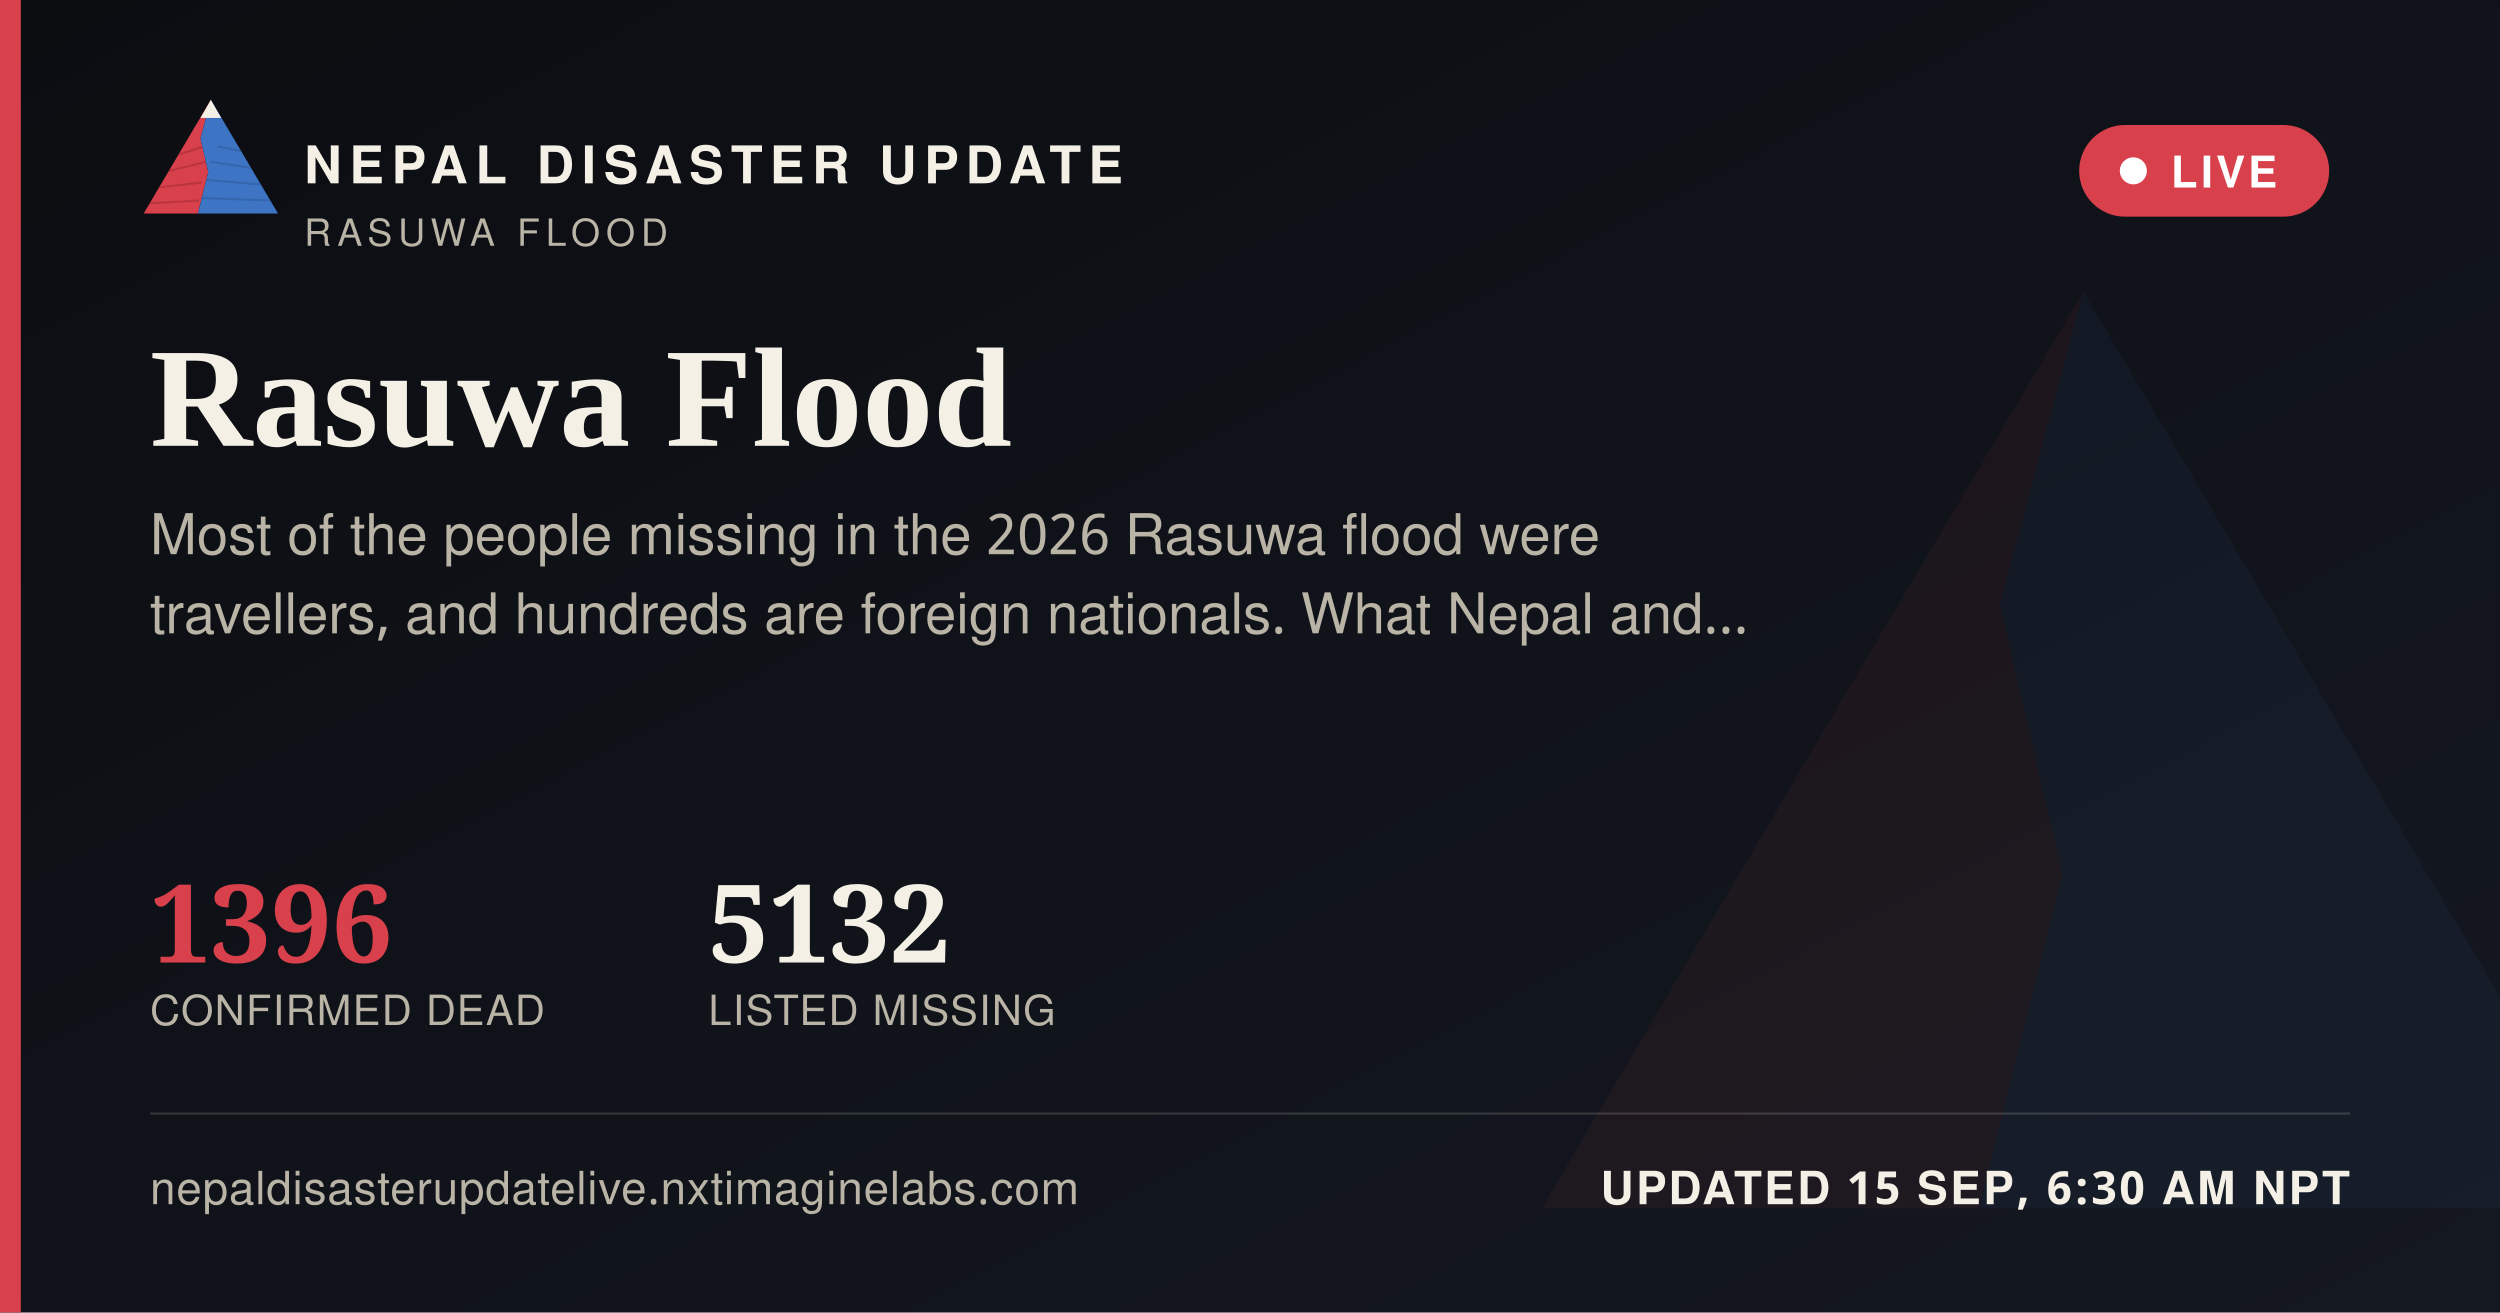
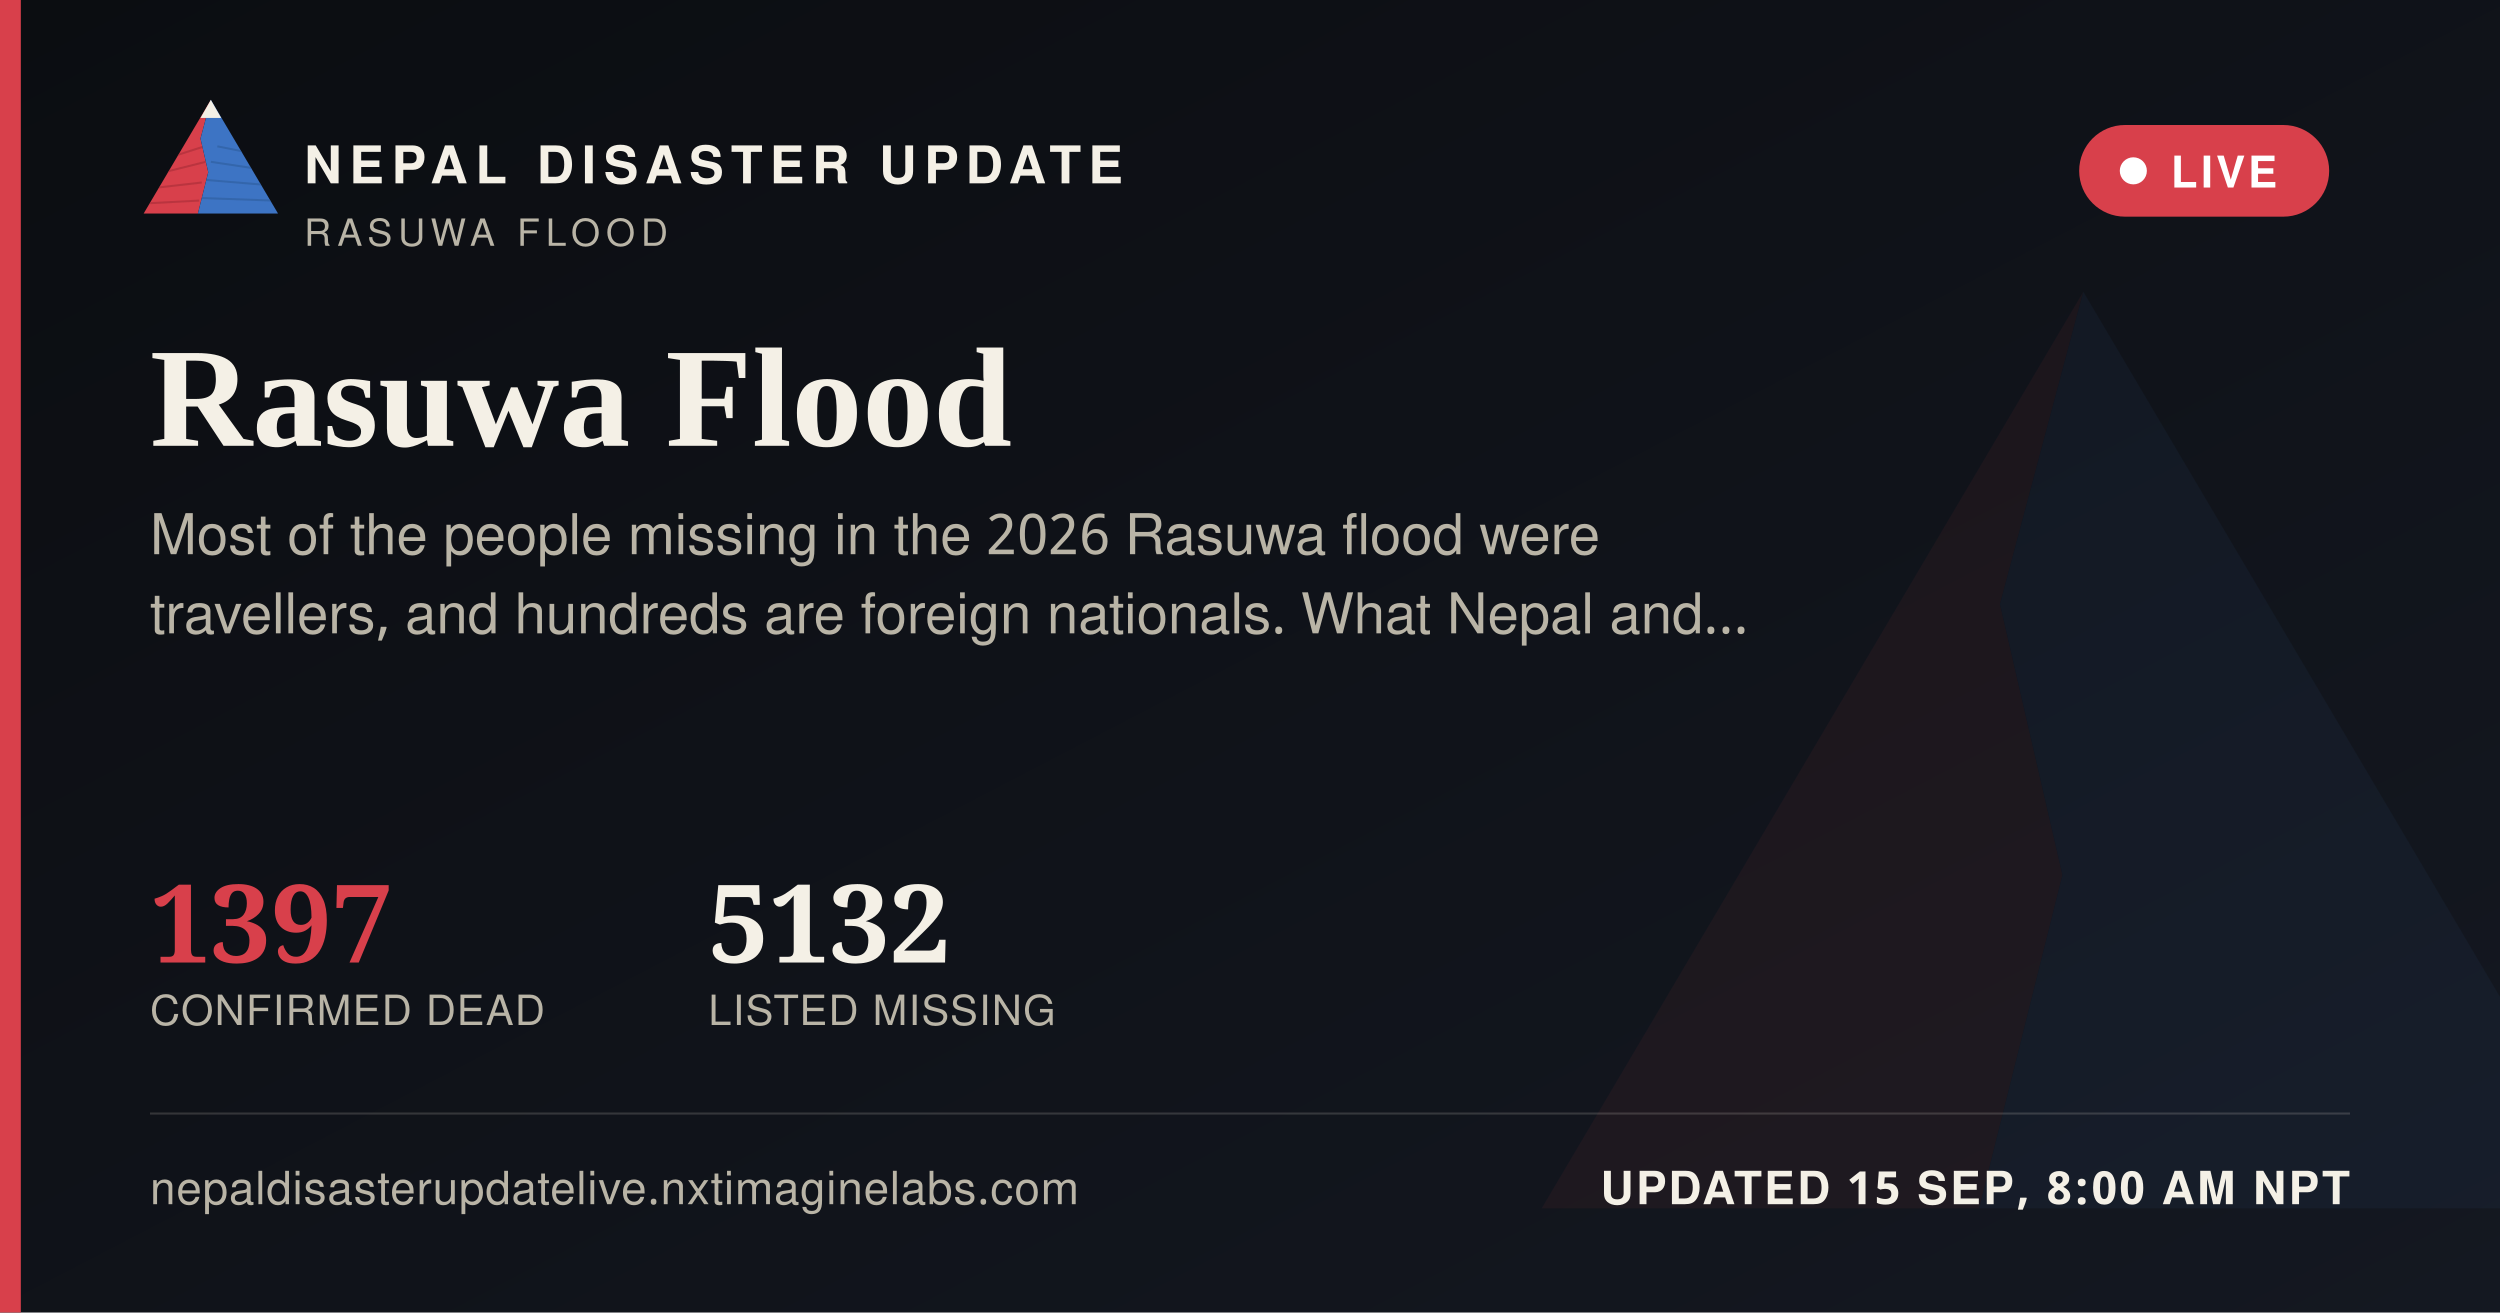
<svg xmlns="http://www.w3.org/2000/svg" width="1200" height="630" viewBox="0 0 1200 630">
  <defs>
    <linearGradient id="ogbg" x1="0" y1="0" x2="1" y2="1">
      <stop offset="0" stop-color="#0B0D11" />
      <stop offset="1" stop-color="#141821" />
    </linearGradient>
  </defs>
  <rect width="1200" height="630" fill="url(#ogbg)" />
  <g transform="translate(700,60) scale(5)" opacity="0.06">
    <polygon points="60,16 52,46 58,72 50,104 8,104" fill="#D8404B" />
    <polygon points="60,16 112,104 50,104 58,72 52,46" fill="#3D74C4" />
  </g>
  <rect x="0" y="0" width="10" height="630" fill="#D8404B" />
  <g transform="translate(64,38) scale(0.62)">
    <g>
      <defs>
        <clipPath id="ogLc">
          <polygon points="60,16 52,46 58,72 50,104 8,104" />
        </clipPath>
        <clipPath id="ogRc">
          <polygon points="60,16 112,104 50,104 58,72 52,46" />
        </clipPath>
      </defs>
      <polygon points="60,16 52,46 58,72 50,104 8,104" fill="#D8404B" />
      <g clip-path="url(#ogLc)" stroke="#A32A34" stroke-width="1.6" fill="none" opacity="0.55">
        <path d="M30,60 L55,52" />
        <path d="M24,72 L56,64" />
        <path d="M18,84 L53,80" />
        <path d="M13,96 L51,94" />
      </g>
      <polygon points="60,16 112,104 50,104 58,72 52,46" fill="#3D74C4" />
      <g clip-path="url(#ogRc)" stroke="#2A5793" stroke-width="1.6" fill="none" opacity="0.5">
        <path d="M65,52 L95,58" />
        <path d="M60,64 L100,70" />
        <path d="M56,78 L104,82" />
        <path d="M52,92 L108,94" />
      </g>
      <polygon points="60,16 52,30 68,30" fill="#F4F0E6" />
    </g>
  </g>
  <text x="146" y="88" font-family="'Public Sans', 'Noto Sans Devanagari', 'Helvetica Neue', Helvetica, Arial, sans-serif" font-size="25" font-weight="800" letter-spacing="3.6" fill="#F4F0E6">NEPAL DISASTER UPDATE</text>
  <text x="146" y="118" font-family="'Public Sans', 'Noto Sans Devanagari', 'Helvetica Neue', Helvetica, Arial, sans-serif" font-size="18" letter-spacing="2.8" fill="#B9B4A6">RASUWA FLOOD</text>
  <g>
    <rect x="998" y="60" width="120" height="44" rx="22" fill="#D8404B" stroke="none" />
    <circle cx="1024" cy="82" r="6.5" fill="#FFFFFF" />
    <text x="1042" y="90" font-family="'Public Sans', 'Noto Sans Devanagari', 'Helvetica Neue', Helvetica, Arial, sans-serif" font-size="21" font-weight="700" letter-spacing="1.6" fill="#FFFFFF">LIVE</text>
  </g>
  <text x="72" y="214" font-family="Newsreader, 'Noto Serif Devanagari', Georgia, 'Times New Roman', serif" font-size="68" font-weight="600" fill="#F4F0E6">Rasuwa Flood</text>
  <text x="72" y="266" font-family="'Public Sans', 'Noto Sans Devanagari', 'Helvetica Neue', Helvetica, Arial, sans-serif" font-size="27" fill="#B9B4A6">Most of the people missing in the 2026 Rasuwa flood were</text>
  <text x="72" y="304" font-family="'Public Sans', 'Noto Sans Devanagari', 'Helvetica Neue', Helvetica, Arial, sans-serif" font-size="27" fill="#B9B4A6">travellers, and hundreds are foreign nationals. What Nepal and…</text>
  <g transform="translate(72,462)">
-     <text x="0" y="0" font-family="Newsreader, 'Noto Serif Devanagari', Georgia, 'Times New Roman', serif" font-size="52" font-weight="600" fill="#D8404B">1396</text>
+     <text x="0" y="0" font-family="Newsreader, 'Noto Serif Devanagari', Georgia, 'Times New Roman', serif" font-size="52" font-weight="600" fill="#D8404B">1397</text>
    <text x="0" y="30" font-family="'Public Sans', 'Noto Sans Devanagari', 'Helvetica Neue', Helvetica, Arial, sans-serif" font-size="20" letter-spacing="0.6" fill="#B9B4A6">CONFIRMED DEAD</text>
    <text x="268" y="0" font-family="Newsreader, 'Noto Serif Devanagari', Georgia, 'Times New Roman', serif" font-size="52" font-weight="600" fill="#F4F0E6">5132</text>
    <text x="268" y="30" font-family="'Public Sans', 'Noto Sans Devanagari', 'Helvetica Neue', Helvetica, Arial, sans-serif" font-size="20" letter-spacing="0.6" fill="#B9B4A6">LISTED MISSING</text>
  </g>
  <rect x="72" y="534" width="1056" height="1" fill="rgba(244,240,230,0.16)" />
  <text x="72" y="578" font-family="'Public Sans', 'Noto Sans Devanagari', 'Helvetica Neue', Helvetica, Arial, sans-serif" font-size="22" fill="#B9B4A6" letter-spacing="0.4">nepaldisasterupdatelive.nxtimaginelabs.com</text>
-   <text x="1128" y="578" text-anchor="end" font-family="'Public Sans', 'Noto Sans Devanagari', 'Helvetica Neue', Helvetica, Arial, sans-serif" font-size="22" font-weight="700" letter-spacing="1.2" fill="#F4F0E6">UPDATED 15 SEP, 6:30 AM NPT</text>
+   <text x="1128" y="578" text-anchor="end" font-family="'Public Sans', 'Noto Sans Devanagari', 'Helvetica Neue', Helvetica, Arial, sans-serif" font-size="22" font-weight="700" letter-spacing="1.2" fill="#F4F0E6">UPDATED 15 SEP, 8:00 AM NPT</text>
</svg>
